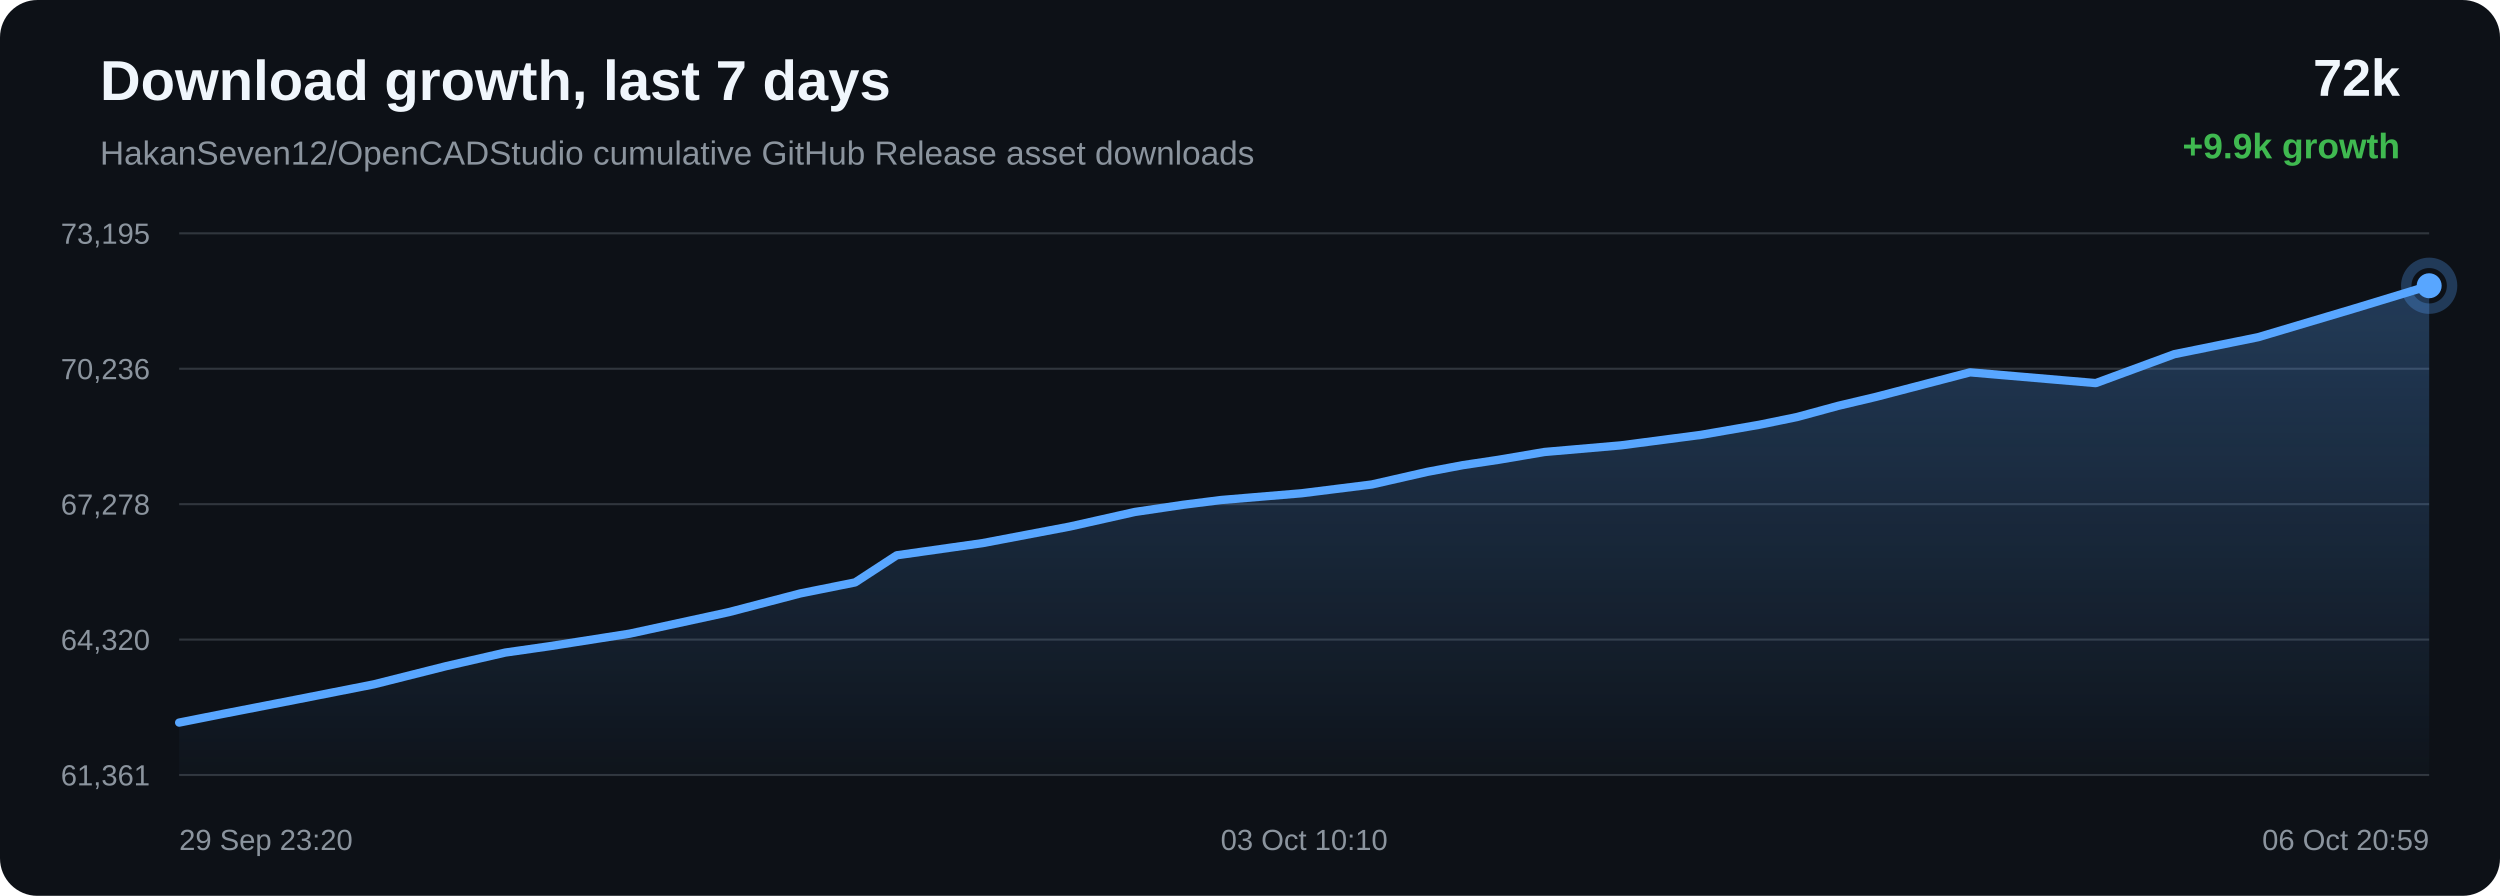
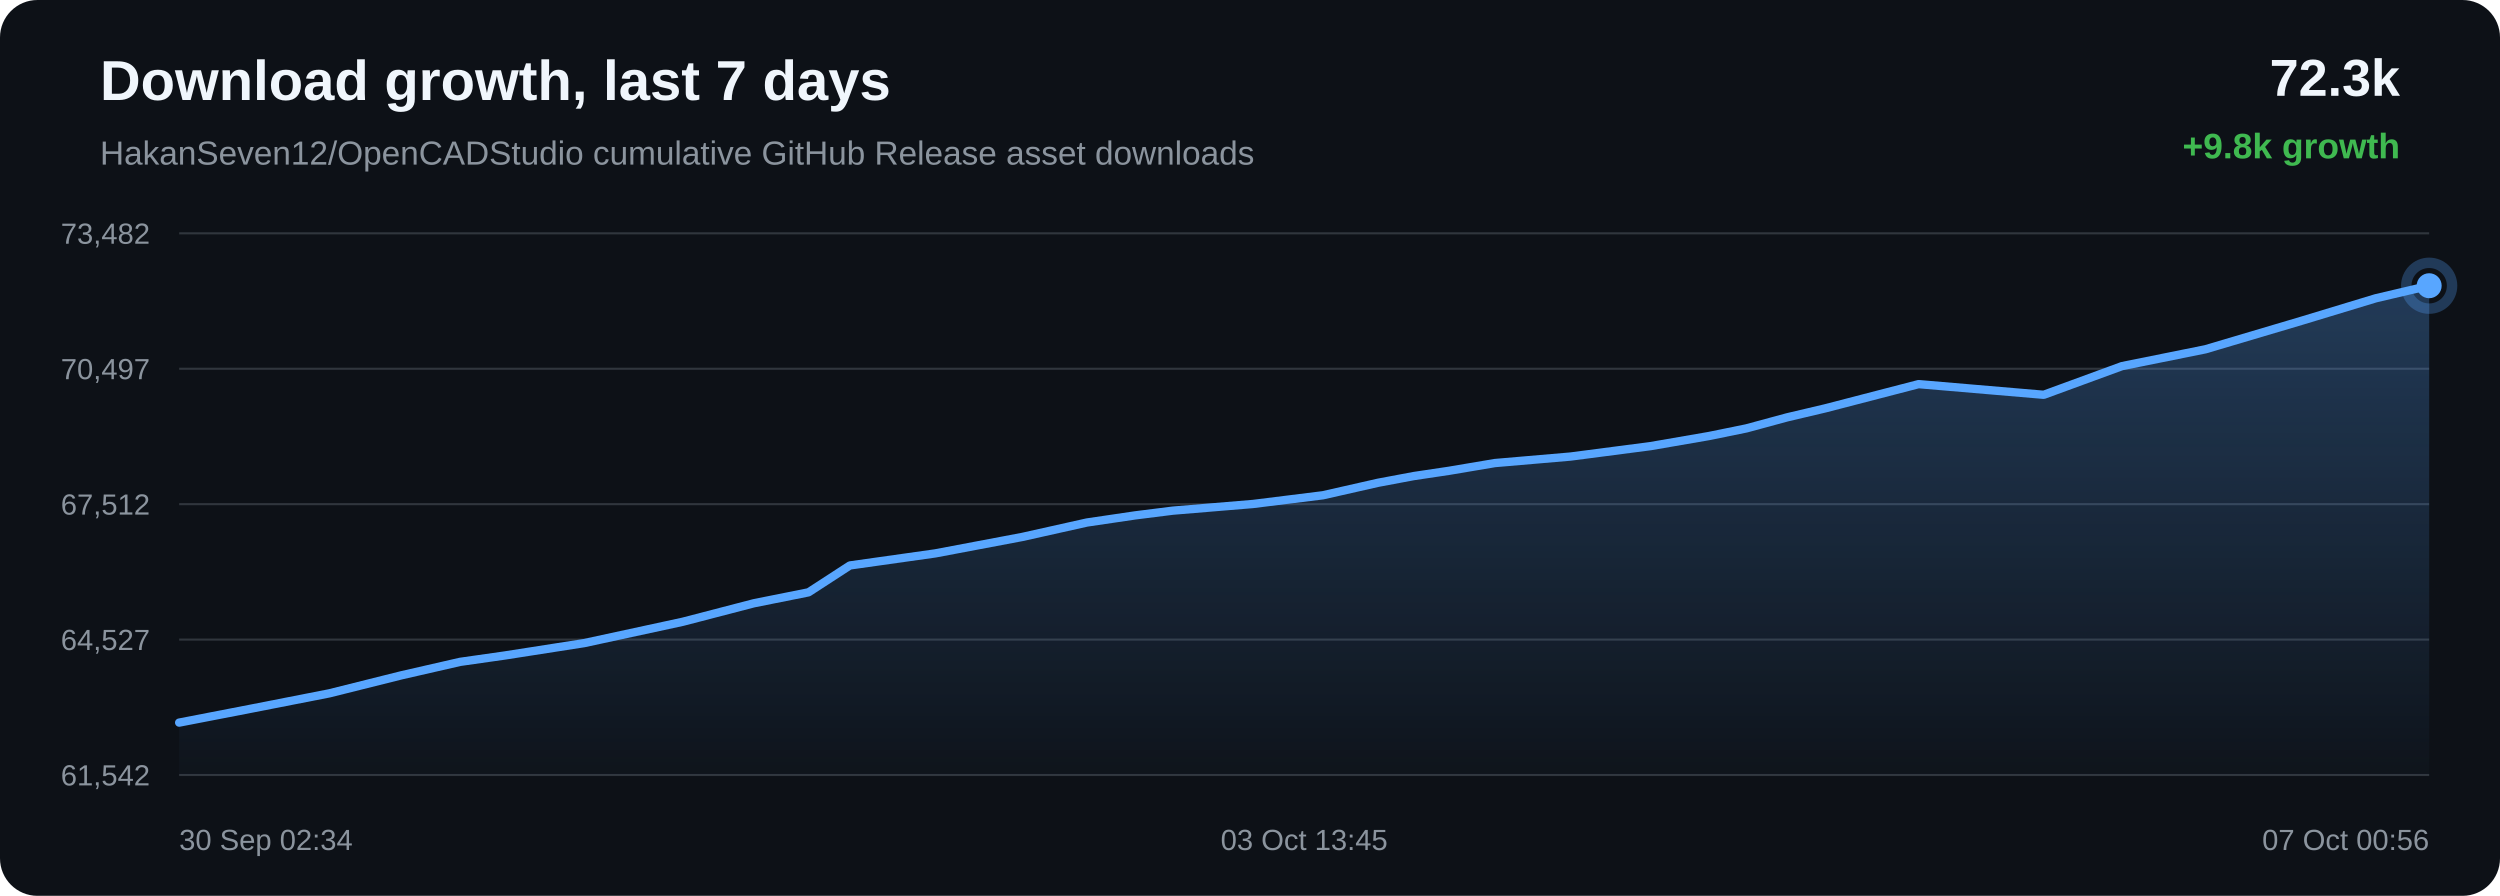
<svg xmlns="http://www.w3.org/2000/svg" width="1200" height="430" viewBox="0 0 1200 430">
  <defs>
    <linearGradient id="area" x1="0" x2="0" y1="0" y2="1">
      <stop offset="0%" stop-color="#58a6ff" stop-opacity="0.28" />
      <stop offset="100%" stop-color="#58a6ff" stop-opacity="0.02" />
    </linearGradient>
  </defs>
  <rect width="100%" height="100%" rx="18" fill="#0d1117" />
  <text x="48" y="48" fill="#f0f6fc" font-family="Arial, sans-serif" font-size="27" font-weight="700">Download growth, last 7 days</text>
  <text x="48" y="79" fill="#8b949e" font-family="Arial, sans-serif" font-size="16">HakanSeven12/OpenCADStudio cumulative GitHub Release asset downloads</text>
-   <text x="1152" y="46" text-anchor="end" fill="#f0f6fc" font-family="Arial, sans-serif" font-size="25" font-weight="700">72k</text>
-   <text x="1152" y="76" text-anchor="end" fill="#3fb950" font-family="Arial, sans-serif" font-size="17" font-weight="700">+9.9k growth</text>
+   <text x="1152" y="46" text-anchor="end" fill="#f0f6fc" font-family="Arial, sans-serif" font-size="25" font-weight="700">72.3k</text>
+   <text x="1152" y="76" text-anchor="end" fill="#3fb950" font-family="Arial, sans-serif" font-size="17" font-weight="700">+9.8k growth</text>
  <line x1="86" y1="112.00" x2="1166" y2="112.00" stroke="#30363d" stroke-width="1" />
  <line x1="86" y1="177.00" x2="1166" y2="177.00" stroke="#30363d" stroke-width="1" />
  <line x1="86" y1="242.00" x2="1166" y2="242.00" stroke="#30363d" stroke-width="1" />
  <line x1="86" y1="307.00" x2="1166" y2="307.00" stroke="#30363d" stroke-width="1" />
  <line x1="86" y1="372.00" x2="1166" y2="372.00" stroke="#30363d" stroke-width="1" />
-   <text x="72" y="117.00" text-anchor="end" fill="#8b949e" font-family="Arial, sans-serif" font-size="14">73,195</text>
-   <text x="72" y="182.00" text-anchor="end" fill="#8b949e" font-family="Arial, sans-serif" font-size="14">70,236</text>
-   <text x="72" y="247.00" text-anchor="end" fill="#8b949e" font-family="Arial, sans-serif" font-size="14">67,278</text>
-   <text x="72" y="312.00" text-anchor="end" fill="#8b949e" font-family="Arial, sans-serif" font-size="14">64,320</text>
-   <text x="72" y="377.00" text-anchor="end" fill="#8b949e" font-family="Arial, sans-serif" font-size="14">61,361</text>
-   <path d="M 86.00 346.84 L 107.07 342.65 L 141.88 335.88 L 179.47 328.48 L 214.16 319.75 L 242.53 313.23 L 263.88 310.17 L 302.26 304.15 L 349.79 293.83 L 384.15 284.84 L 410.48 279.55 L 430.42 266.54 L 471.58 260.70 L 513.52 252.74 L 544.72 245.74 L 567.98 242.29 L 586.12 240.00 L 624.74 236.77 L 658.46 232.55 L 685.09 226.49 L 702.22 223.26 L 719.22 220.71 L 741.35 216.95 L 777.90 213.79 L 816.46 208.74 L 844.60 203.86 L 862.59 200.17 L 882.28 194.81 L 900.55 190.48 L 945.63 178.72 L 1005.97 183.89 L 1043.68 170.00 L 1083.90 161.85 L 1130.01 148.12 L 1166.00 137.16 L 1166.00 372.00 L 86.00 372.00 Z" fill="url(#area)" />
-   <path d="M 86.00 346.84 L 107.07 342.65 L 141.88 335.88 L 179.47 328.48 L 214.16 319.75 L 242.53 313.23 L 263.88 310.17 L 302.26 304.15 L 349.79 293.83 L 384.15 284.84 L 410.48 279.55 L 430.42 266.54 L 471.58 260.70 L 513.52 252.74 L 544.72 245.74 L 567.98 242.29 L 586.12 240.00 L 624.74 236.77 L 658.46 232.55 L 685.09 226.49 L 702.22 223.26 L 719.22 220.71 L 741.35 216.95 L 777.90 213.79 L 816.46 208.74 L 844.60 203.86 L 862.59 200.17 L 882.28 194.81 L 900.55 190.48 L 945.63 178.72 L 1005.97 183.89 L 1043.68 170.00 L 1083.90 161.85 L 1130.01 148.12 L 1166.00 137.16" fill="none" stroke="#58a6ff" stroke-width="4" stroke-linecap="round" stroke-linejoin="round" />
-   <circle cx="1166.00" cy="137.16" r="6" fill="#58a6ff" />
-   <circle cx="1166.00" cy="137.16" r="11" fill="none" stroke="#58a6ff" stroke-opacity="0.28" stroke-width="5" />
-   <text x="86.00" y="408" text-anchor="start" fill="#8b949e" font-family="Arial, sans-serif" font-size="14">29 Sep 23:20</text>
-   <text x="626.00" y="408" text-anchor="middle" fill="#8b949e" font-family="Arial, sans-serif" font-size="14">03 Oct 10:10</text>
-   <text x="1166.00" y="408" text-anchor="end" fill="#8b949e" font-family="Arial, sans-serif" font-size="14">06 Oct 20:59</text>
+   <text x="72" y="117.00" text-anchor="end" fill="#8b949e" font-family="Arial, sans-serif" font-size="14">73,482</text>
+   <text x="72" y="182.00" text-anchor="end" fill="#8b949e" font-family="Arial, sans-serif" font-size="14">70,497</text>
+   <text x="72" y="247.00" text-anchor="end" fill="#8b949e" font-family="Arial, sans-serif" font-size="14">67,512</text>
+   <text x="72" y="312.00" text-anchor="end" fill="#8b949e" font-family="Arial, sans-serif" font-size="14">64,527</text>
+   <text x="72" y="377.00" text-anchor="end" fill="#8b949e" font-family="Arial, sans-serif" font-size="14">61,542</text>
+   <path d="M 86.00 346.85 L 120.65 340.14 L 158.09 332.80 L 192.62 324.16 L 220.87 317.69 L 242.13 314.66 L 280.34 308.70 L 327.67 298.46 L 361.88 289.56 L 388.10 284.31 L 407.94 271.42 L 448.93 265.63 L 490.68 257.74 L 521.75 250.80 L 544.91 247.38 L 562.97 245.11 L 601.43 241.91 L 635.00 237.73 L 661.51 231.72 L 678.57 228.52 L 695.49 225.99 L 717.53 222.27 L 753.92 219.14 L 792.32 214.13 L 820.33 209.29 L 838.25 205.63 L 857.85 200.32 L 876.03 196.03 L 920.93 184.38 L 981.00 189.50 L 1018.55 175.74 L 1058.59 167.66 L 1104.50 154.05 L 1140.34 143.18 L 1166.00 137.15 L 1166.00 372.00 L 86.00 372.00 Z" fill="url(#area)" />
+   <path d="M 86.00 346.85 L 120.65 340.14 L 158.09 332.80 L 192.62 324.16 L 220.87 317.69 L 242.13 314.66 L 280.34 308.70 L 327.67 298.46 L 361.88 289.56 L 388.10 284.31 L 407.94 271.42 L 448.93 265.63 L 490.68 257.74 L 521.75 250.80 L 544.91 247.38 L 562.97 245.11 L 601.43 241.91 L 635.00 237.73 L 661.51 231.72 L 678.57 228.52 L 695.49 225.99 L 717.53 222.27 L 753.92 219.14 L 792.32 214.13 L 820.33 209.29 L 838.25 205.63 L 857.85 200.32 L 876.03 196.03 L 920.93 184.38 L 981.00 189.50 L 1018.55 175.74 L 1058.59 167.66 L 1104.50 154.05 L 1140.34 143.18 L 1166.00 137.15" fill="none" stroke="#58a6ff" stroke-width="4" stroke-linecap="round" stroke-linejoin="round" />
+   <circle cx="1166.00" cy="137.15" r="6" fill="#58a6ff" />
+   <circle cx="1166.00" cy="137.15" r="11" fill="none" stroke="#58a6ff" stroke-opacity="0.28" stroke-width="5" />
+   <text x="86.00" y="408" text-anchor="start" fill="#8b949e" font-family="Arial, sans-serif" font-size="14">30 Sep 02:34</text>
+   <text x="626.00" y="408" text-anchor="middle" fill="#8b949e" font-family="Arial, sans-serif" font-size="14">03 Oct 13:45</text>
+   <text x="1166.00" y="408" text-anchor="end" fill="#8b949e" font-family="Arial, sans-serif" font-size="14">07 Oct 00:56</text>
</svg>
